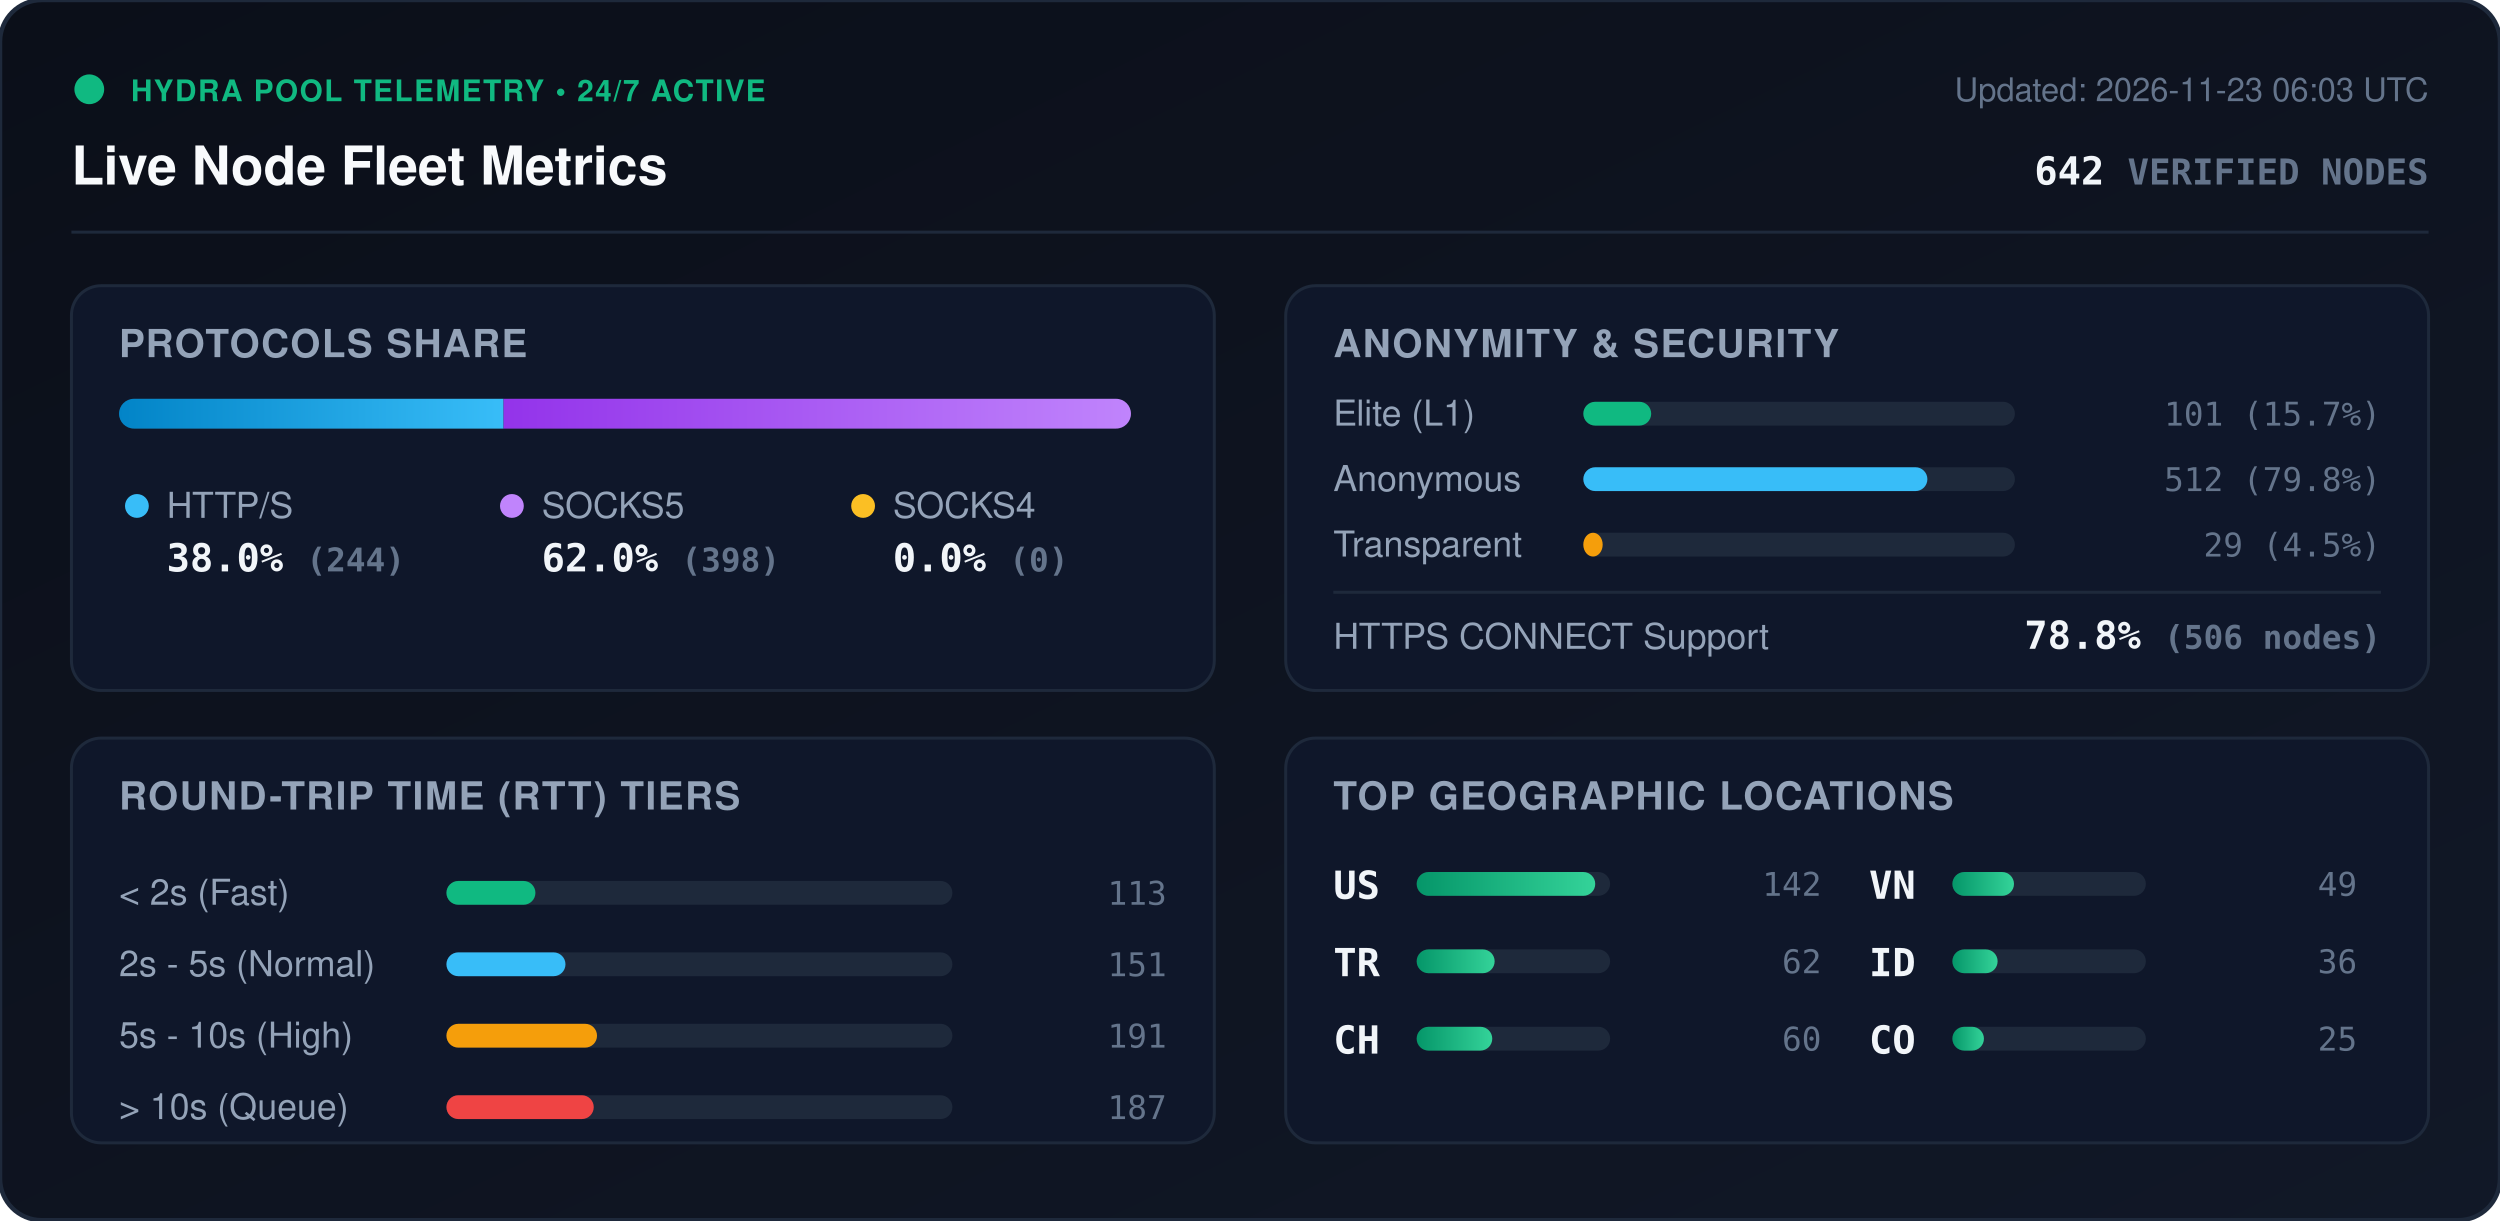
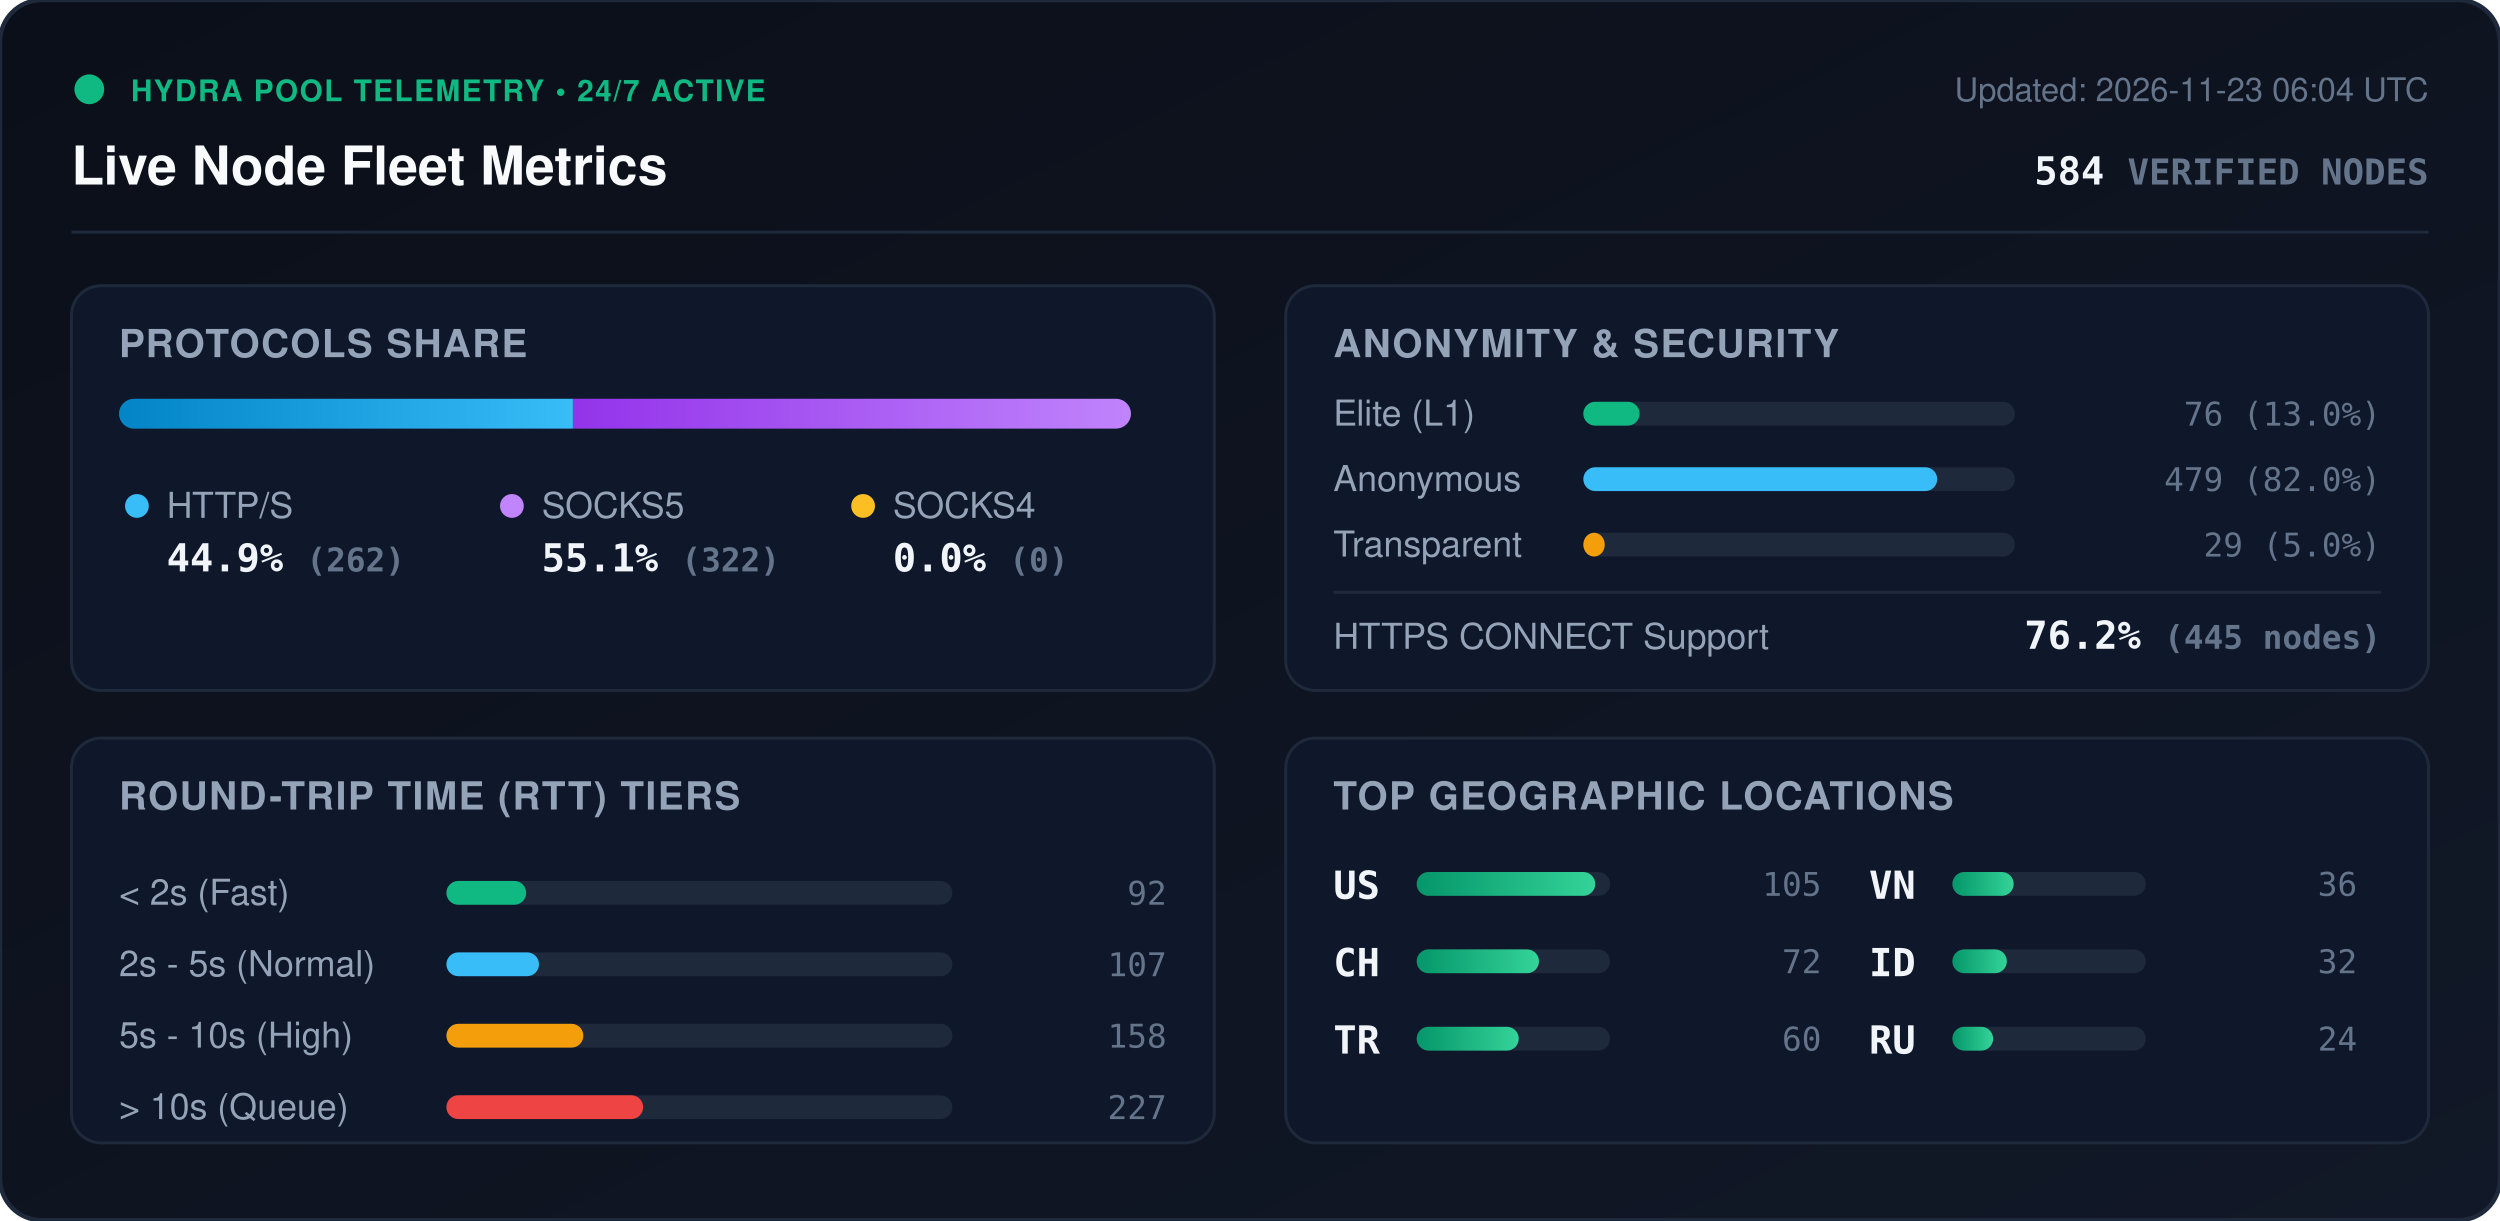
<svg xmlns="http://www.w3.org/2000/svg" viewBox="0 0 840 410" width="840" height="410" style="max-width: 100%; height: auto;">
  <defs>
    <linearGradient id="bg" x1="0%" y1="0%" x2="100%" y2="100%">
      <stop offset="0%" stop-color="#0b0f19" />
      <stop offset="100%" stop-color="#111827" />
    </linearGradient>
    <linearGradient id="bar-http" x1="0%" y1="0%" x2="100%" y2="0%">
      <stop offset="0%" stop-color="#0284c7" />
      <stop offset="100%" stop-color="#38bdf8" />
    </linearGradient>
    <linearGradient id="bar-socks5" x1="0%" y1="0%" x2="100%" y2="0%">
      <stop offset="0%" stop-color="#9333ea" />
      <stop offset="100%" stop-color="#c084fc" />
    </linearGradient>
    <linearGradient id="bar-socks4" x1="0%" y1="0%" x2="100%" y2="0%">
      <stop offset="0%" stop-color="#d97706" />
      <stop offset="100%" stop-color="#fbbf24" />
    </linearGradient>
    <linearGradient id="bar-green" x1="0%" y1="0%" x2="100%" y2="0%">
      <stop offset="0%" stop-color="#059669" />
      <stop offset="100%" stop-color="#34d399" />
    </linearGradient>
    <clipPath id="prog-track-clip">
      <rect width="340.0" height="10" rx="5" />
    </clipPath>
    <style>
      .title { font: 700 18px -apple-system, BlinkMacSystemFont, 'Segoe UI', Helvetica, Arial, sans-serif; fill: #f8fafc; }
      .sub { font: 500 11px -apple-system, BlinkMacSystemFont, 'Segoe UI', Helvetica, Arial, sans-serif; fill: #64748b; }
      .section-hdr { font: 600 13px -apple-system, BlinkMacSystemFont, 'Segoe UI', Helvetica, Arial, sans-serif; fill: #94a3b8; letter-spacing: 0.5px; }
      .metric-val { font: 700 13px -apple-system, BlinkMacSystemFont, 'Segoe UI', Helvetica, Arial, sans-serif; fill: #f1f5f9; }
      .metric-lbl { font: 500 12px -apple-system, BlinkMacSystemFont, 'Segoe UI', Helvetica, Arial, sans-serif; fill: #94a3b8; }
      .badge-txt { font: 700 10px -apple-system, BlinkMacSystemFont, 'Segoe UI', Helvetica, Arial, sans-serif; fill: #10b981; letter-spacing: 0.5px; }
      .mono { font-family: ui-monospace, SFMono-Regular, Menlo, Monaco, Consolas, monospace; }
      .pulse { animation: beacon 2s infinite ease-in-out; }
      @keyframes beacon { 0%, 100% { opacity: 1; } 50% { opacity: 0.35; } }
    </style>
  </defs>
  <rect width="840" height="410" rx="14" fill="url(#bg)" stroke="#1e293b" stroke-width="1.5" />
  <g transform="translate(24, 24)">
    <circle cx="6" cy="6" r="5" fill="#10b981" class="pulse" />
    <text x="20" y="10" class="badge-txt">HYDRA POOL TELEMETRY • 24/7 ACTIVE</text>
    <text x="0" y="38" class="title">Live Node Fleet Metrics</text>
-     <text x="792" y="10" text-anchor="end" class="sub">Updated: 2026-11-23 06:03 UTC</text>
-     <text x="792" y="38" text-anchor="end" class="metric-val mono" fill="#38bdf8">642 <tspan font-size="12" fill="#64748b">VERIFIED NODES</tspan>
+     <text x="792" y="10" text-anchor="end" class="sub">Updated: 2026-11-23 06:04 UTC</text>
+     <text x="792" y="38" text-anchor="end" class="metric-val mono" fill="#38bdf8">584 <tspan font-size="12" fill="#64748b">VERIFIED NODES</tspan>
    </text>
  </g>
  <line x1="24" y1="78" x2="816" y2="78" stroke="#1e293b" stroke-width="1" />
  <g transform="translate(24, 96)">
    <rect width="384" height="136" rx="10" fill="#0f172a" stroke="#1e293b" />
    <text x="16" y="24" class="section-hdr">PROTOCOLS SHARE</text>
    <g transform="translate(16, 38)">
      <rect width="340.0" height="10" rx="5" fill="#1e293b" />
      <g clip-path="url(#prog-track-clip)">
-         <rect x="0" width="129.2" height="10" fill="url(#bar-http)" />
-         <rect x="129.2" width="210.8" height="10" fill="url(#bar-socks5)" />
+         <rect x="0" width="152.5" height="10" fill="url(#bar-http)" />
+         <rect x="152.5" width="187.5" height="10" fill="url(#bar-socks5)" />
        <rect x="340.0" width="0.0" height="10" fill="url(#bar-socks4)" />
      </g>
    </g>
    <g transform="translate(16, 68)">
      <circle cx="6" cy="6" r="4" fill="#38bdf8" />
      <text x="16" y="10" class="metric-lbl">HTTP/S</text>
-       <text x="16" y="28" class="metric-val mono">38.0% <tspan font-size="11" fill="#64748b">(244)</tspan>
+       <text x="16" y="28" class="metric-val mono">44.9% <tspan font-size="11" fill="#64748b">(262)</tspan>
      </text>
      <circle cx="132" cy="6" r="4" fill="#c084fc" />
      <text x="142" y="10" class="metric-lbl">SOCKS5</text>
-       <text x="142" y="28" class="metric-val mono">62.0% <tspan font-size="11" fill="#64748b">(398)</tspan>
+       <text x="142" y="28" class="metric-val mono">55.1% <tspan font-size="11" fill="#64748b">(322)</tspan>
      </text>
      <circle cx="250" cy="6" r="4" fill="#fbbf24" />
      <text x="260" y="10" class="metric-lbl">SOCKS4</text>
      <text x="260" y="28" class="metric-val mono">0.0% <tspan font-size="11" fill="#64748b">(0)</tspan>
      </text>
    </g>
  </g>
  <g transform="translate(432, 96)">
    <rect width="384" height="136" rx="10" fill="#0f172a" stroke="#1e293b" />
    <text x="16" y="24" class="section-hdr">ANONYMITY &amp; SECURITY</text>
    <text x="16" y="47" class="metric-lbl">Elite (L1)</text>
    <rect x="100" y="39" width="145.0" height="8" rx="4" fill="#1e293b" />
-     <rect x="100" y="39" width="22.8" height="8" rx="4" fill="#10b981" />
-     <text x="368" y="47" text-anchor="end" class="mono sub" fill="#e2e8f0">101 (15.7%)</text>
+     <rect x="100" y="39" width="18.9" height="8" rx="4" fill="#10b981" />
+     <text x="368" y="47" text-anchor="end" class="mono sub" fill="#e2e8f0">76 (13.0%)</text>
    <text x="16" y="69" class="metric-lbl">Anonymous</text>
    <rect x="100" y="61" width="145.0" height="8" rx="4" fill="#1e293b" />
-     <rect x="100" y="61" width="115.6" height="8" rx="4" fill="#38bdf8" />
-     <text x="368" y="69" text-anchor="end" class="mono sub" fill="#e2e8f0">512 (79.8%)</text>
+     <rect x="100" y="61" width="118.9" height="8" rx="4" fill="#38bdf8" />
+     <text x="368" y="69" text-anchor="end" class="mono sub" fill="#e2e8f0">479 (82.0%)</text>
    <text x="16" y="91" class="metric-lbl">Transparent</text>
    <rect x="100" y="83" width="145.0" height="8" rx="4" fill="#1e293b" />
-     <rect x="100" y="83" width="6.5" height="8" rx="4" fill="#f59e0b" />
-     <text x="368" y="91" text-anchor="end" class="mono sub" fill="#e2e8f0">29 (4.5%)</text>
+     <rect x="100" y="83" width="7.2" height="8" rx="4" fill="#f59e0b" />
+     <text x="368" y="91" text-anchor="end" class="mono sub" fill="#e2e8f0">29 (5.0%)</text>
    <line x1="16" y1="103" x2="368" y2="103" stroke="#1e293b" stroke-width="1" />
    <text x="16" y="122" class="metric-lbl">HTTPS CONNECT Support</text>
-     <text x="368" y="122" text-anchor="end" class="metric-val mono" fill="#34d399">78.8% <tspan font-size="11" fill="#64748b">(506 nodes)</tspan>
+     <text x="368" y="122" text-anchor="end" class="metric-val mono" fill="#34d399">76.2% <tspan font-size="11" fill="#64748b">(445 nodes)</tspan>
    </text>
  </g>
  <g transform="translate(24, 248)">
    <rect width="384" height="136" rx="10" fill="#0f172a" stroke="#1e293b" />
    <text x="16" y="24" class="section-hdr">ROUND-TRIP TIME (RTT) TIERS</text>
    <g transform="translate(16, 42)">
      <text x="0" y="14" class="metric-lbl">&lt; 2s (Fast)</text>
      <rect x="110" y="6" width="170" height="8" rx="4" fill="#1e293b" />
-       <rect x="110" y="6" width="29.9" height="8" rx="4" fill="#10b981" />
-       <text x="352" y="14" text-anchor="end" class="mono sub">113</text>
+       <rect x="110" y="6" width="26.8" height="8" rx="4" fill="#10b981" />
+       <text x="352" y="14" text-anchor="end" class="mono sub">92</text>
      <text x="0" y="38" class="metric-lbl">2s - 5s (Normal)</text>
      <rect x="110" y="30" width="170" height="8" rx="4" fill="#1e293b" />
-       <rect x="110" y="30" width="40.0" height="8" rx="4" fill="#38bdf8" />
-       <text x="352" y="38" text-anchor="end" class="mono sub">151</text>
+       <rect x="110" y="30" width="31.1" height="8" rx="4" fill="#38bdf8" />
+       <text x="352" y="38" text-anchor="end" class="mono sub">107</text>
      <text x="0" y="62" class="metric-lbl">5s - 10s (High)</text>
      <rect x="110" y="54" width="170" height="8" rx="4" fill="#1e293b" />
-       <rect x="110" y="54" width="50.6" height="8" rx="4" fill="#f59e0b" />
-       <text x="352" y="62" text-anchor="end" class="mono sub">191</text>
+       <rect x="110" y="54" width="46.0" height="8" rx="4" fill="#f59e0b" />
+       <text x="352" y="62" text-anchor="end" class="mono sub">158</text>
      <text x="0" y="86" class="metric-lbl">&gt; 10s (Queue)</text>
      <rect x="110" y="78" width="170" height="8" rx="4" fill="#1e293b" />
-       <rect x="110" y="78" width="49.5" height="8" rx="4" fill="#ef4444" />
-       <text x="352" y="86" text-anchor="end" class="mono sub">187</text>
+       <rect x="110" y="78" width="66.1" height="8" rx="4" fill="#ef4444" />
+       <text x="352" y="86" text-anchor="end" class="mono sub">227</text>
    </g>
  </g>
  <g transform="translate(432, 248)">
    <rect width="384" height="136" rx="10" fill="#0f172a" stroke="#1e293b" />
    <text x="16" y="24" class="section-hdr">TOP GEOGRAPHIC LOCATIONS</text>
    <g transform="translate(16, 42)">
      <g transform="translate(0, 0)">
        <text x="0" y="12" class="mono metric-val" font-size="12">US</text>
        <rect x="28" y="3" width="65" height="8" rx="4" fill="#1e293b" />
        <rect x="28" y="3" width="60.0" height="8" rx="4" fill="url(#bar-green)" />
-         <text x="164" y="11" text-anchor="end" class="mono sub">142</text>
+         <text x="164" y="11" text-anchor="end" class="mono sub">105</text>
      </g>
      <g transform="translate(0, 26)">
+         <text x="0" y="12" class="mono metric-val" font-size="12">CH</text>
+         <rect x="28" y="3" width="65" height="8" rx="4" fill="#1e293b" />
+         <rect x="28" y="3" width="41.1" height="8" rx="4" fill="url(#bar-green)" />
+         <text x="164" y="11" text-anchor="end" class="mono sub">72</text>
+       </g>
+       <g transform="translate(0, 52)">
        <text x="0" y="12" class="mono metric-val" font-size="12">TR</text>
        <rect x="28" y="3" width="65" height="8" rx="4" fill="#1e293b" />
-         <rect x="28" y="3" width="26.2" height="8" rx="4" fill="url(#bar-green)" />
-         <text x="164" y="11" text-anchor="end" class="mono sub">62</text>
-       </g>
-       <g transform="translate(0, 52)">
-         <text x="0" y="12" class="mono metric-val" font-size="12">CH</text>
-         <rect x="28" y="3" width="65" height="8" rx="4" fill="#1e293b" />
-         <rect x="28" y="3" width="25.4" height="8" rx="4" fill="url(#bar-green)" />
+         <rect x="28" y="3" width="34.3" height="8" rx="4" fill="url(#bar-green)" />
        <text x="164" y="11" text-anchor="end" class="mono sub">60</text>
      </g>
      <g transform="translate(180, 0)">
        <text x="0" y="12" class="mono metric-val" font-size="12">VN</text>
        <rect x="28" y="3" width="65" height="8" rx="4" fill="#1e293b" />
-         <rect x="28" y="3" width="20.7" height="8" rx="4" fill="url(#bar-green)" />
-         <text x="164" y="11" text-anchor="end" class="mono sub">49</text>
+         <rect x="28" y="3" width="20.6" height="8" rx="4" fill="url(#bar-green)" />
+         <text x="164" y="11" text-anchor="end" class="mono sub">36</text>
      </g>
      <g transform="translate(180, 26)">
        <text x="0" y="12" class="mono metric-val" font-size="12">ID</text>
        <rect x="28" y="3" width="65" height="8" rx="4" fill="#1e293b" />
-         <rect x="28" y="3" width="15.2" height="8" rx="4" fill="url(#bar-green)" />
-         <text x="164" y="11" text-anchor="end" class="mono sub">36</text>
+         <rect x="28" y="3" width="18.3" height="8" rx="4" fill="url(#bar-green)" />
+         <text x="164" y="11" text-anchor="end" class="mono sub">32</text>
      </g>
      <g transform="translate(180, 52)">
-         <text x="0" y="12" class="mono metric-val" font-size="12">CO</text>
+         <text x="0" y="12" class="mono metric-val" font-size="12">RU</text>
        <rect x="28" y="3" width="65" height="8" rx="4" fill="#1e293b" />
-         <rect x="28" y="3" width="10.6" height="8" rx="4" fill="url(#bar-green)" />
-         <text x="164" y="11" text-anchor="end" class="mono sub">25</text>
+         <rect x="28" y="3" width="13.7" height="8" rx="4" fill="url(#bar-green)" />
+         <text x="164" y="11" text-anchor="end" class="mono sub">24</text>
      </g>
    </g>
  </g>
</svg>
